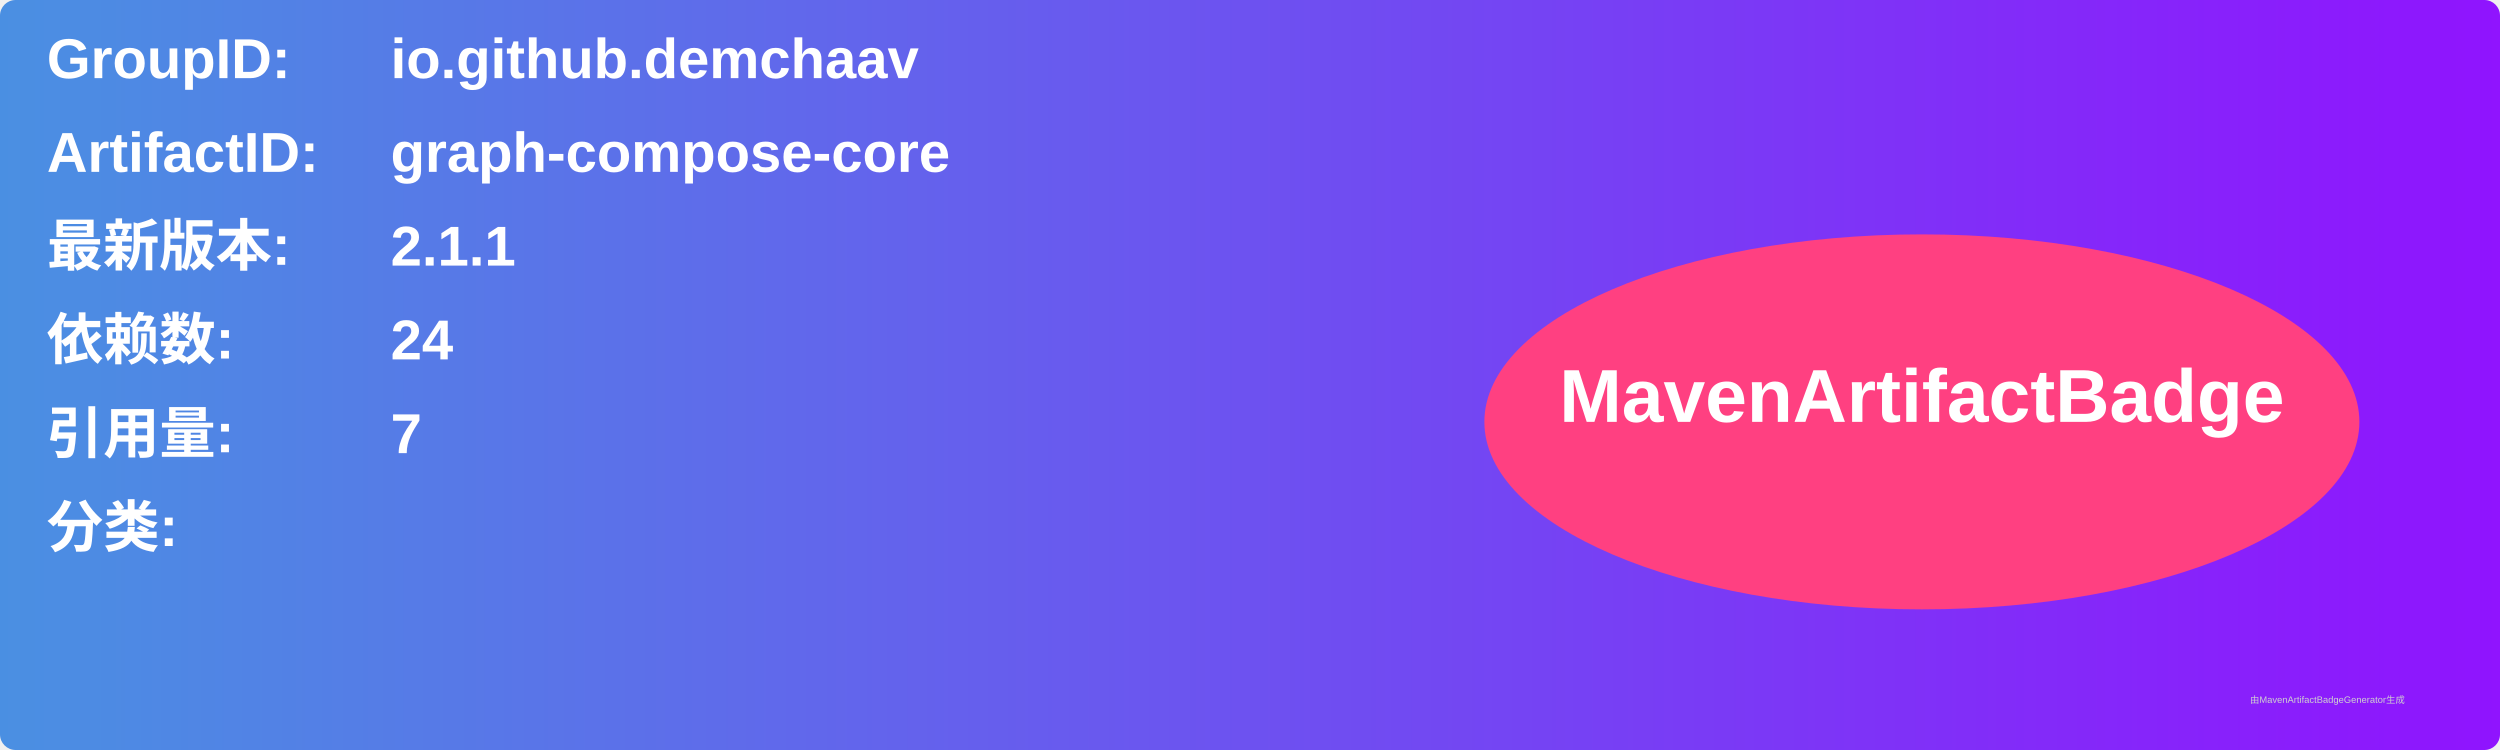
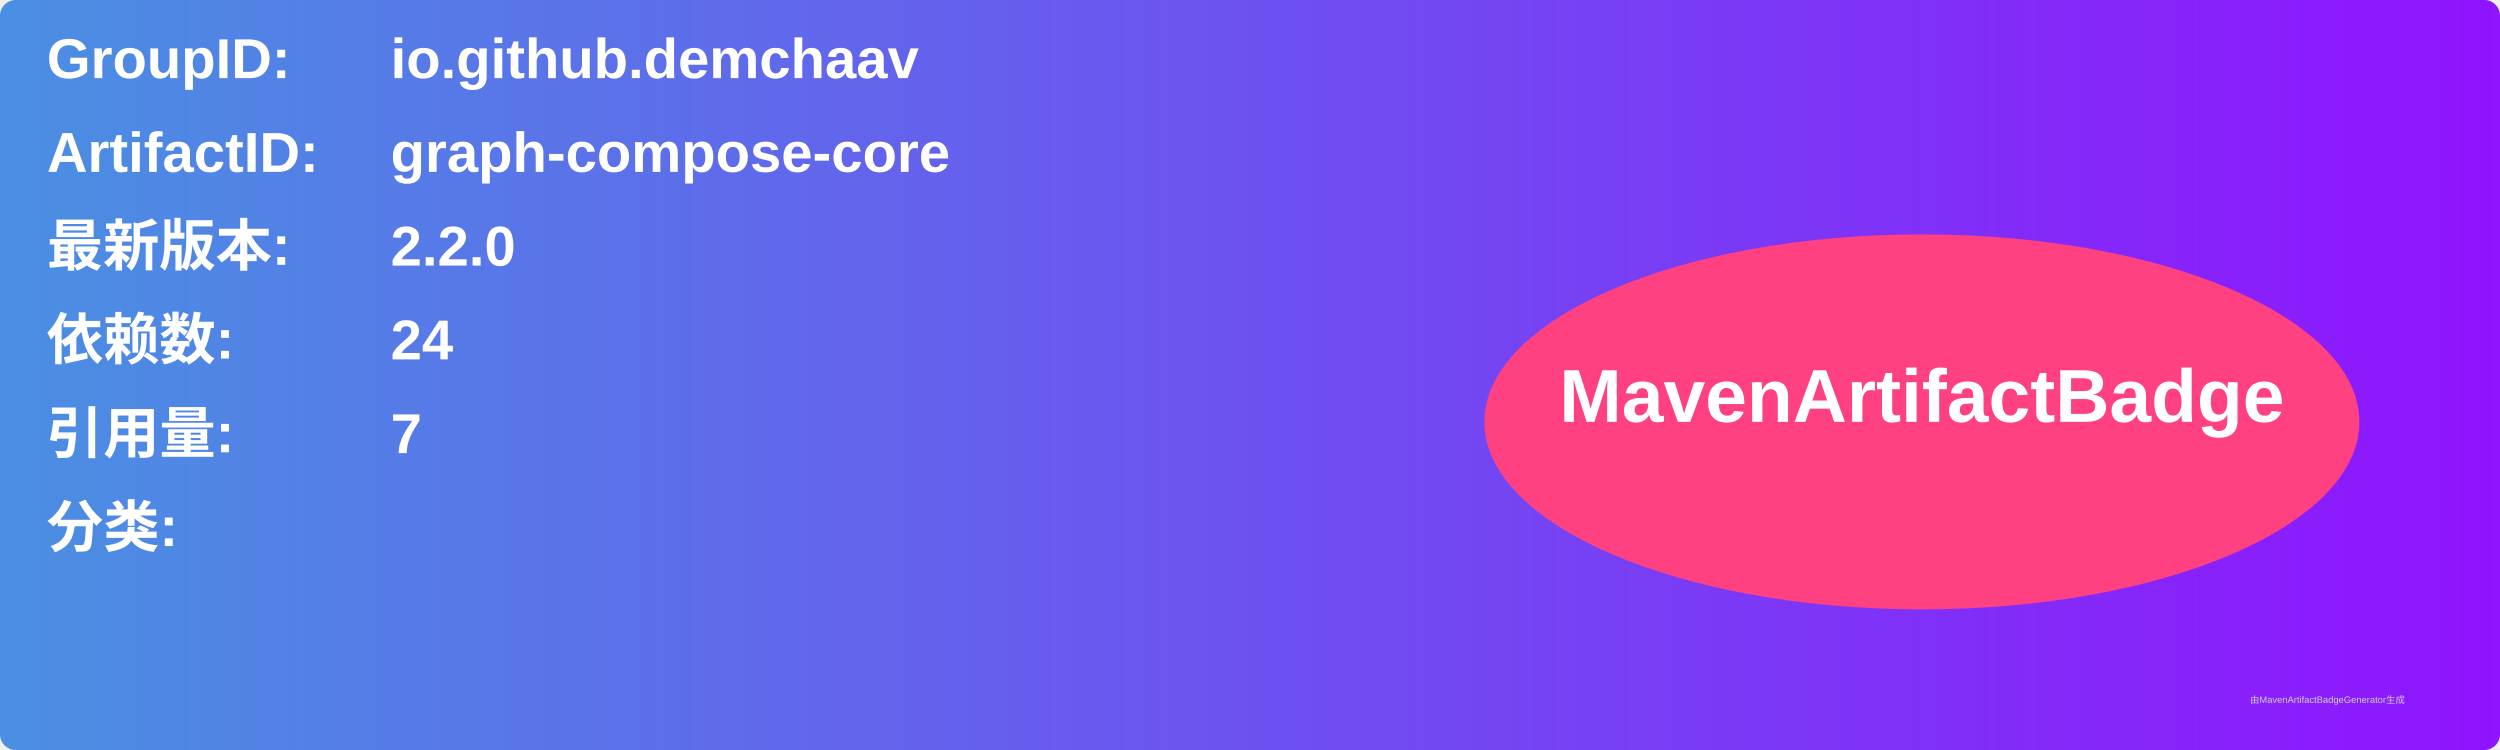
<svg xmlns="http://www.w3.org/2000/svg" width="800" height="240" viewBox="0 0 800 240">
  <linearGradient id="grad" x1="0%" y1="0%" x2="100%" y2="0%">
    <stop offset="0%" stop-color="#4a90e2" />
    <stop offset="100%" stop-color="#9013fe" />
  </linearGradient>
  <rect width="100%" height="100%" rx="5" ry="5" fill="url(#grad)" />
  <g transform="translate(15, 15)">
    <text x="0" y="10" font-family="Arial" font-size="18" fill="white" font-weight="bold" width="260">GroupID:</text>
    <text x="110" y="10" font-family="Arial" font-size="18" fill="white" font-weight="bold" width="460">io.github.demchaav</text>
    <text x="0" y="40" font-family="Arial" font-size="18" fill="white" font-weight="bold" width="260">ArtifactID:</text>
    <text x="110" y="40" font-family="Arial" font-size="18" fill="white" font-weight="bold" width="460">graph-compose-core</text>
    <text x="0" y="70" font-family="Arial" font-size="18" fill="white" font-weight="bold">最新版本:</text>
    <text x="110" y="70" font-family="Arial" font-size="18" fill="white" font-weight="bold">
-       <tspan font-weight="bold">2.1.1</tspan>
+       <tspan font-weight="bold">2.2.0</tspan>
    </text>
    <text x="0" y="100" font-family="Arial" font-size="18" fill="white" font-weight="bold">依赖数: </text>
    <text x="110" y="100" font-family="Arial" font-size="18" fill="white">
      <tspan font-weight="bold">24</tspan>
    </text>
    <text x="0" y="130" font-family="Arial" font-size="18" fill="white" font-weight="bold">引用量: </text>
    <text x="110" y="130" font-family="Arial" font-size="18" fill="white">
      <tspan font-weight="bold">7</tspan>
    </text>
    <text x="0" y="160" font-family="Arial" font-size="18" fill="white" font-weight="bold">分类:</text>
    <text x="10" y="190" font-family="Arial" font-size="10" fill="white">
      <tspan font-weight="bold" />
    </text>
    <ellipse cx="600" cy="120" rx="140" ry="60" fill="#ff4081" />
    <text x="600" y="120" text-anchor="middle" font-family="Arial" font-size="24" fill="white" font-weight="bold">MavenArtifactBadge</text>
  </g>
  <text x="720" y="225" font-family="Arial" font-size="3" fill="#d0d0d0">由MavenArtifactBadgeGenerator生成</text>
</svg>
